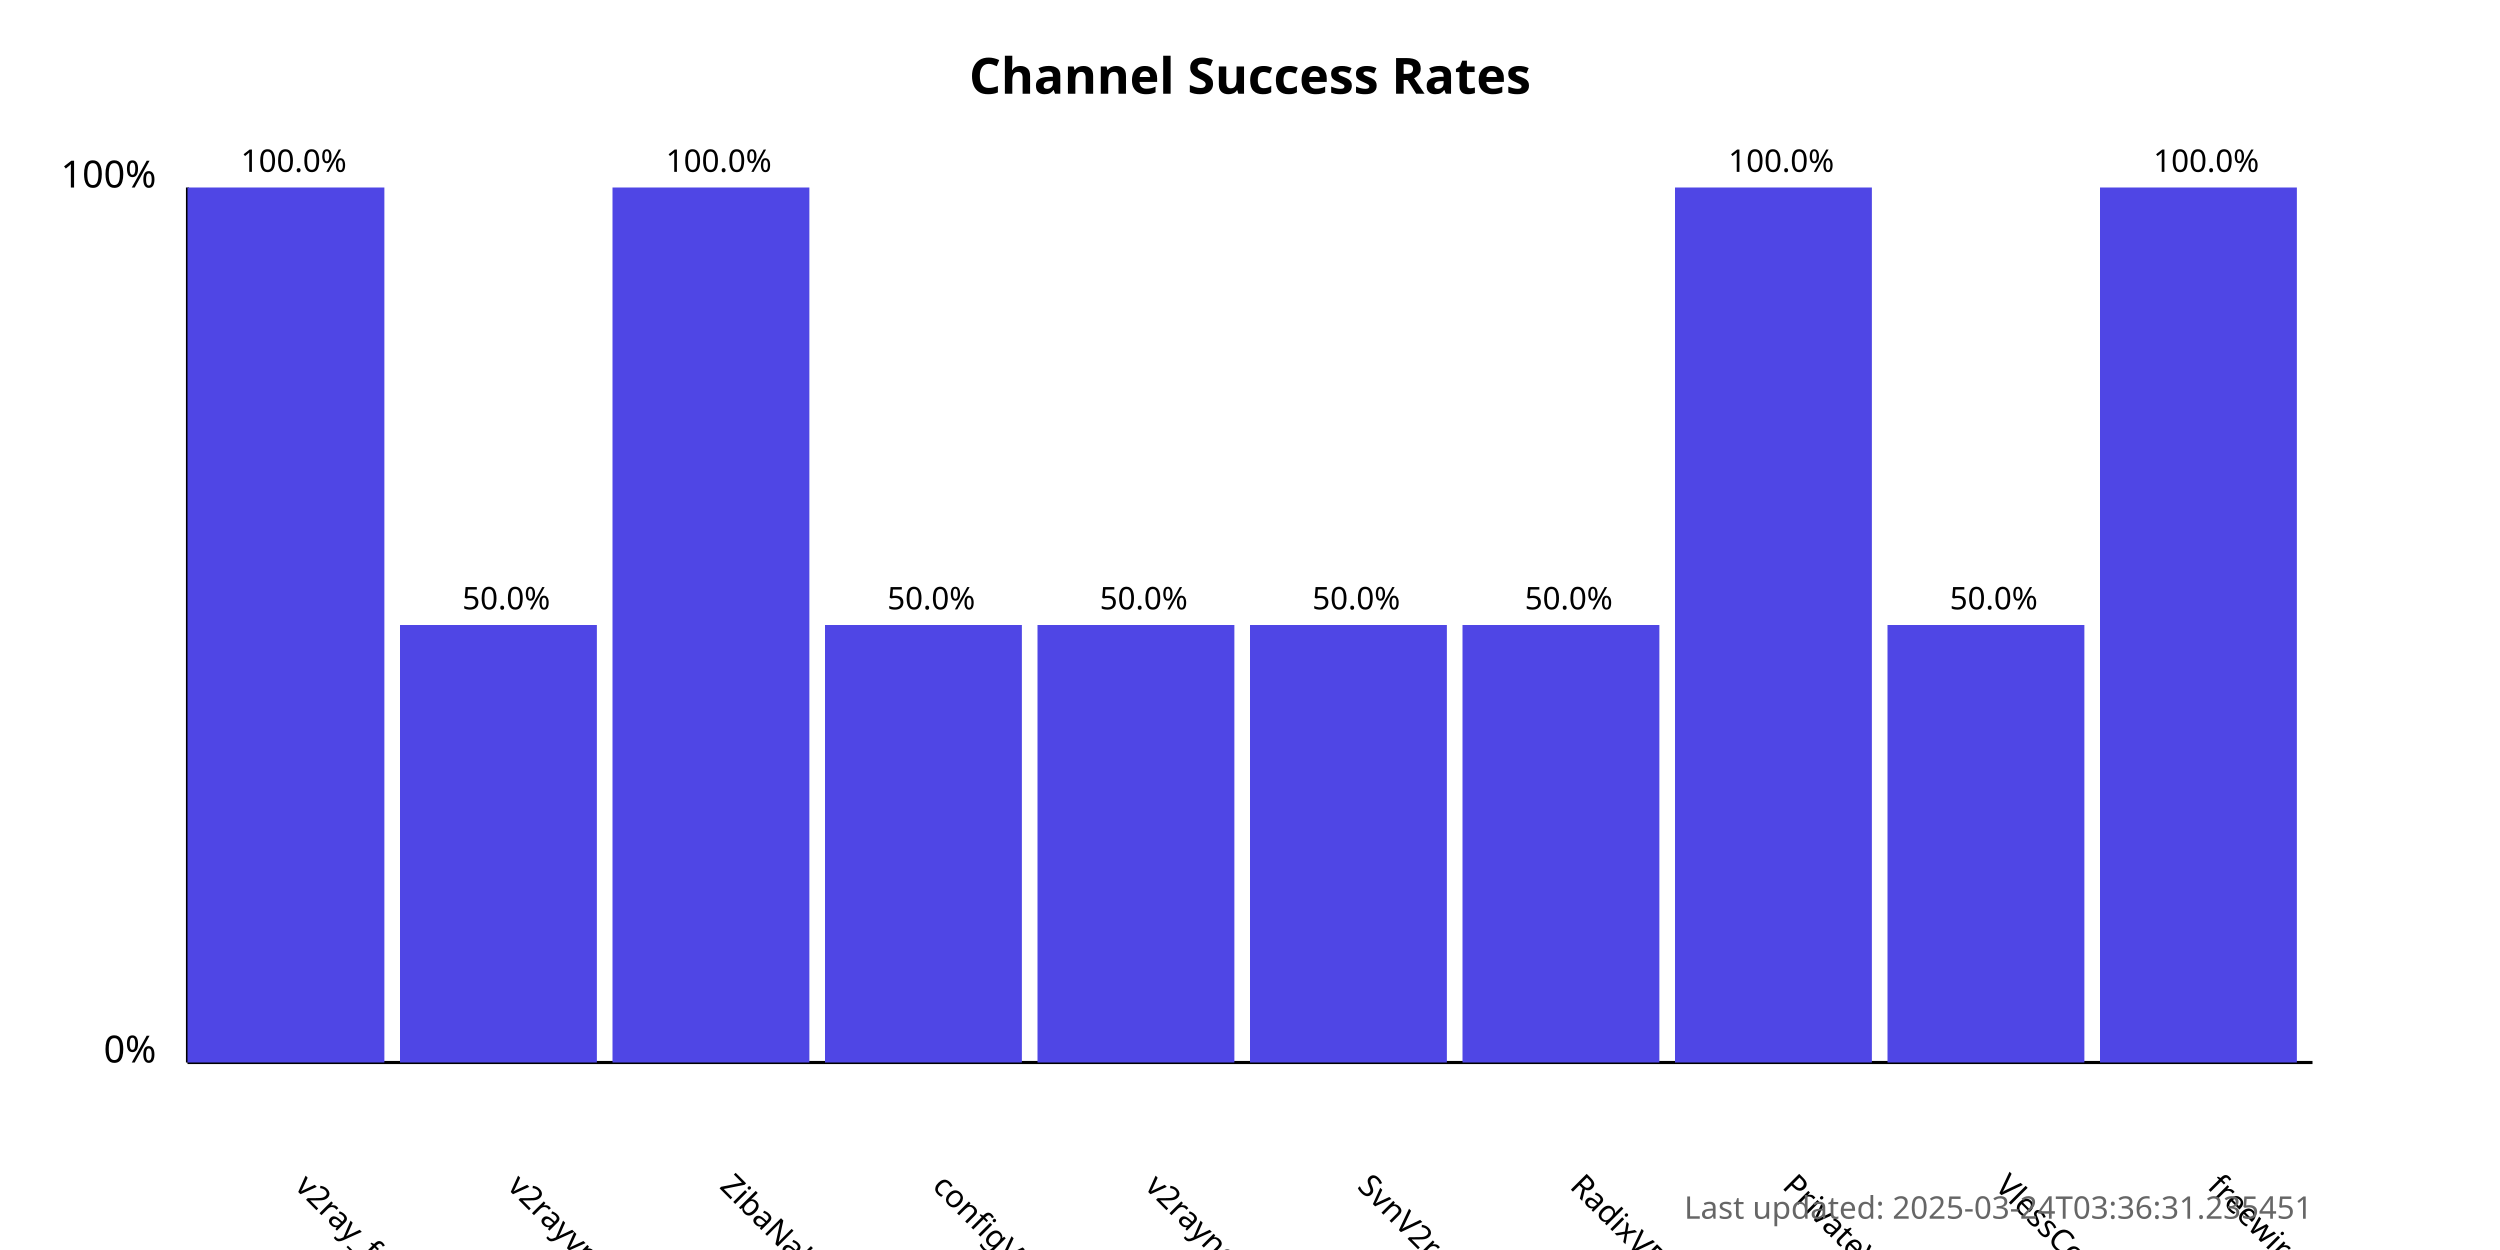
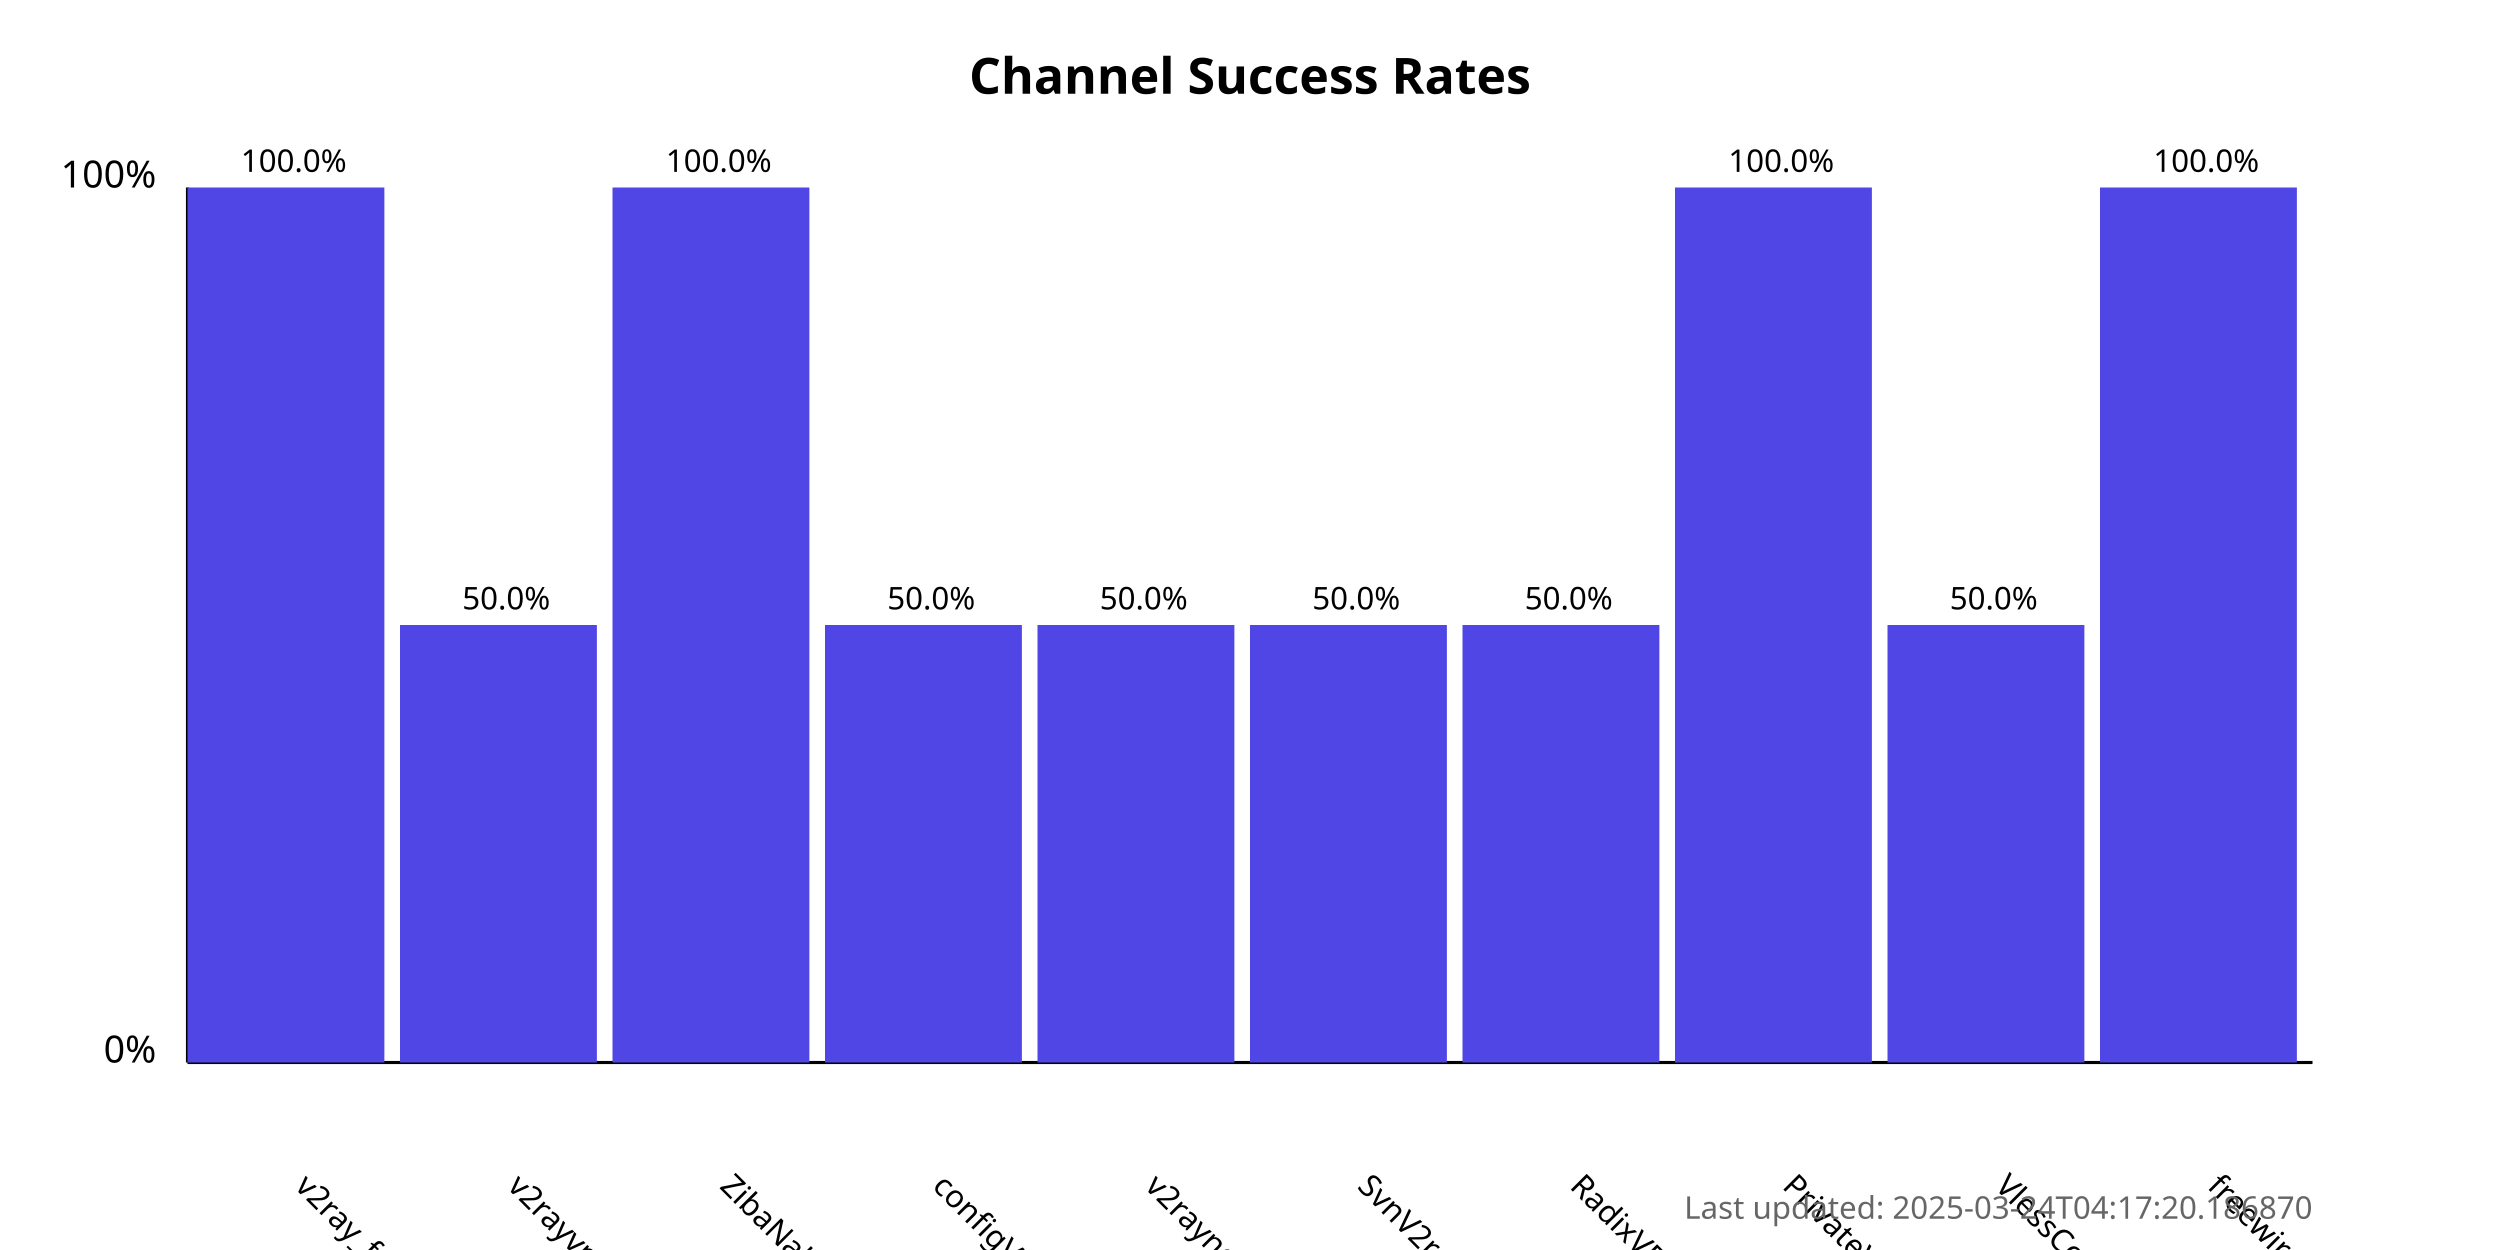
<svg xmlns="http://www.w3.org/2000/svg" width="800" height="400">
  <style>
            .chart-title { font: bold 16px sans-serif; }
            .axis-label { font: 12px sans-serif; }
            .tick-label { font: 10px sans-serif; }
            .bar { fill: #4f46e5; }
            .bar:hover { fill: #6366f1; }
            .timestamp { font: 10px sans-serif; fill: #666; }
        </style>
  <text x="400.0" y="30" text-anchor="middle" class="chart-title">
            Channel Success Rates
        </text>
  <line x1="60" y1="340" x2="60" y2="60" stroke="black" stroke-width="1" />
  <line x1="60" y1="340" x2="740" y2="340" stroke="black" stroke-width="1" />
  <text x="50" y="340" text-anchor="end" class="axis-label">0%</text>
  <text x="50" y="60" text-anchor="end" class="axis-label">100%</text>
  <g>
    <rect x="60" y="60.0" width="63.0" height="280.0" class="bar" />
    <text x="94.0" y="380" transform="rotate(45, 94.0, 380)" text-anchor="start" class="tick-label">
                v2ray_free_conf
            </text>
    <text x="94.0" y="55.0" text-anchor="middle" class="tick-label">
                100.0%
            </text>
  </g>
  <g>
    <rect x="128.0" y="200.0" width="63.0" height="140.0" class="bar" />
    <text x="162.0" y="380" transform="rotate(45, 162.0, 380)" text-anchor="start" class="tick-label">
                v2rayvpno
            </text>
    <text x="162.0" y="195.0" text-anchor="middle" class="tick-label">
                50.0%
            </text>
  </g>
  <g>
    <rect x="196.0" y="60.0" width="63.0" height="280.0" class="bar" />
    <text x="230.0" y="380" transform="rotate(45, 230.0, 380)" text-anchor="start" class="tick-label">
                ZibaNabz
            </text>
    <text x="230.0" y="55.0" text-anchor="middle" class="tick-label">
                100.0%
            </text>
  </g>
  <g>
    <rect x="264.0" y="200.0" width="63.0" height="140.0" class="bar" />
    <text x="298.0" y="380" transform="rotate(45, 298.0, 380)" text-anchor="start" class="tick-label">
                configV2rayForFree
            </text>
    <text x="298.0" y="195.0" text-anchor="middle" class="tick-label">
                50.0%
            </text>
  </g>
  <g>
    <rect x="332.0" y="200.0" width="63.0" height="140.0" class="bar" />
    <text x="366.0" y="380" transform="rotate(45, 366.0, 380)" text-anchor="start" class="tick-label">
                v2rayngvpn
            </text>
    <text x="366.0" y="195.0" text-anchor="middle" class="tick-label">
                50.0%
            </text>
  </g>
  <g>
    <rect x="400.0" y="200.0" width="63.0" height="140.0" class="bar" />
    <text x="434.0" y="380" transform="rotate(45, 434.0, 380)" text-anchor="start" class="tick-label">
                SvnV2ray
            </text>
    <text x="434.0" y="195.0" text-anchor="middle" class="tick-label">
                50.0%
            </text>
  </g>
  <g>
    <rect x="468.0" y="200.0" width="63.0" height="140.0" class="bar" />
    <text x="502.0" y="380" transform="rotate(45, 502.0, 380)" text-anchor="start" class="tick-label">
                RadixVPN
            </text>
    <text x="502.0" y="195.0" text-anchor="middle" class="tick-label">
                50.0%
            </text>
  </g>
  <g>
    <rect x="536.0" y="60.0" width="63.0" height="280.0" class="bar" />
    <text x="570.0" y="380" transform="rotate(45, 570.0, 380)" text-anchor="start" class="tick-label">
                PrivateVPNs
            </text>
    <text x="570.0" y="55.0" text-anchor="middle" class="tick-label">
                100.0%
            </text>
  </g>
  <g>
    <rect x="604.0" y="200.0" width="63.0" height="140.0" class="bar" />
    <text x="638.0" y="380" transform="rotate(45, 638.0, 380)" text-anchor="start" class="tick-label">
                VlessConfig
            </text>
    <text x="638.0" y="195.0" text-anchor="middle" class="tick-label">
                50.0%
            </text>
  </g>
  <g>
    <rect x="672.0" y="60.0" width="63.0" height="280.0" class="bar" />
    <text x="706.0" y="380" transform="rotate(45, 706.0, 380)" text-anchor="start" class="tick-label">
                freewireguard
            </text>
    <text x="706.0" y="55.0" text-anchor="middle" class="tick-label">
                100.0%
            </text>
  </g>
  <text x="740" y="390" text-anchor="end" class="timestamp">
-             Last updated: 2025-03-24T03:36:31.235451
+             Last updated: 2025-03-24T04:17:20.186870
        </text>
</svg>
